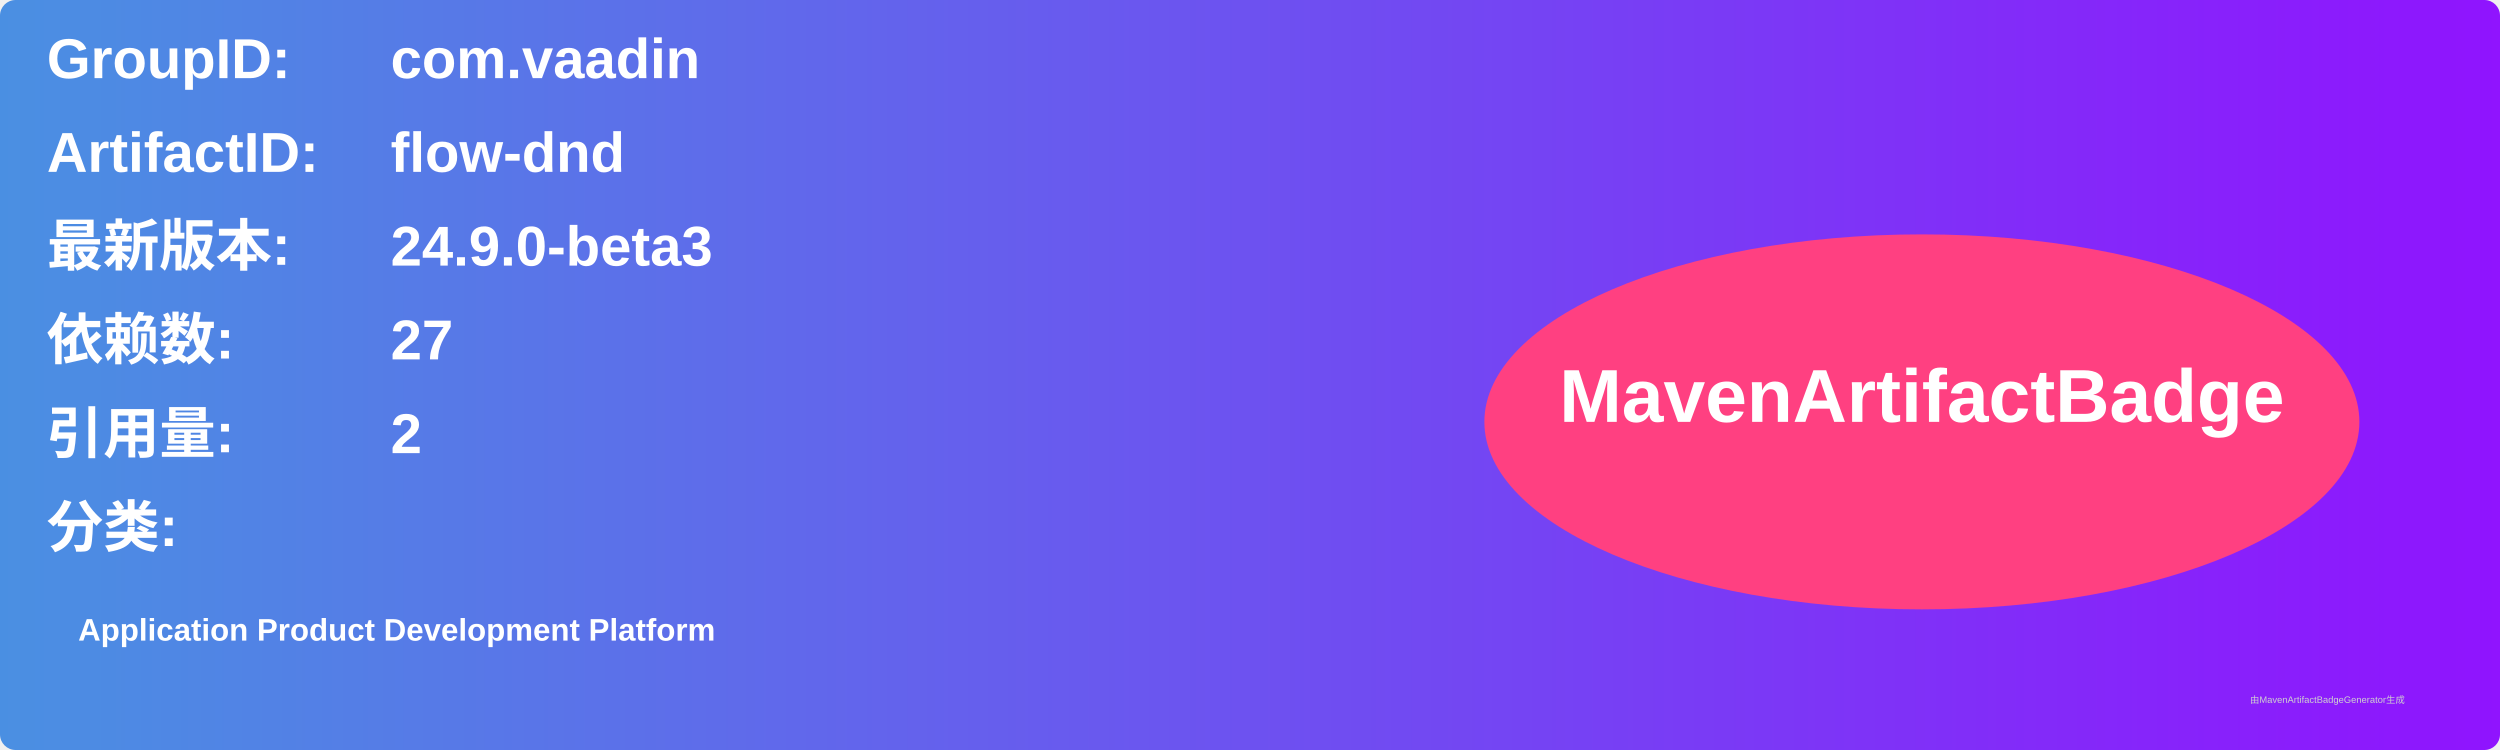
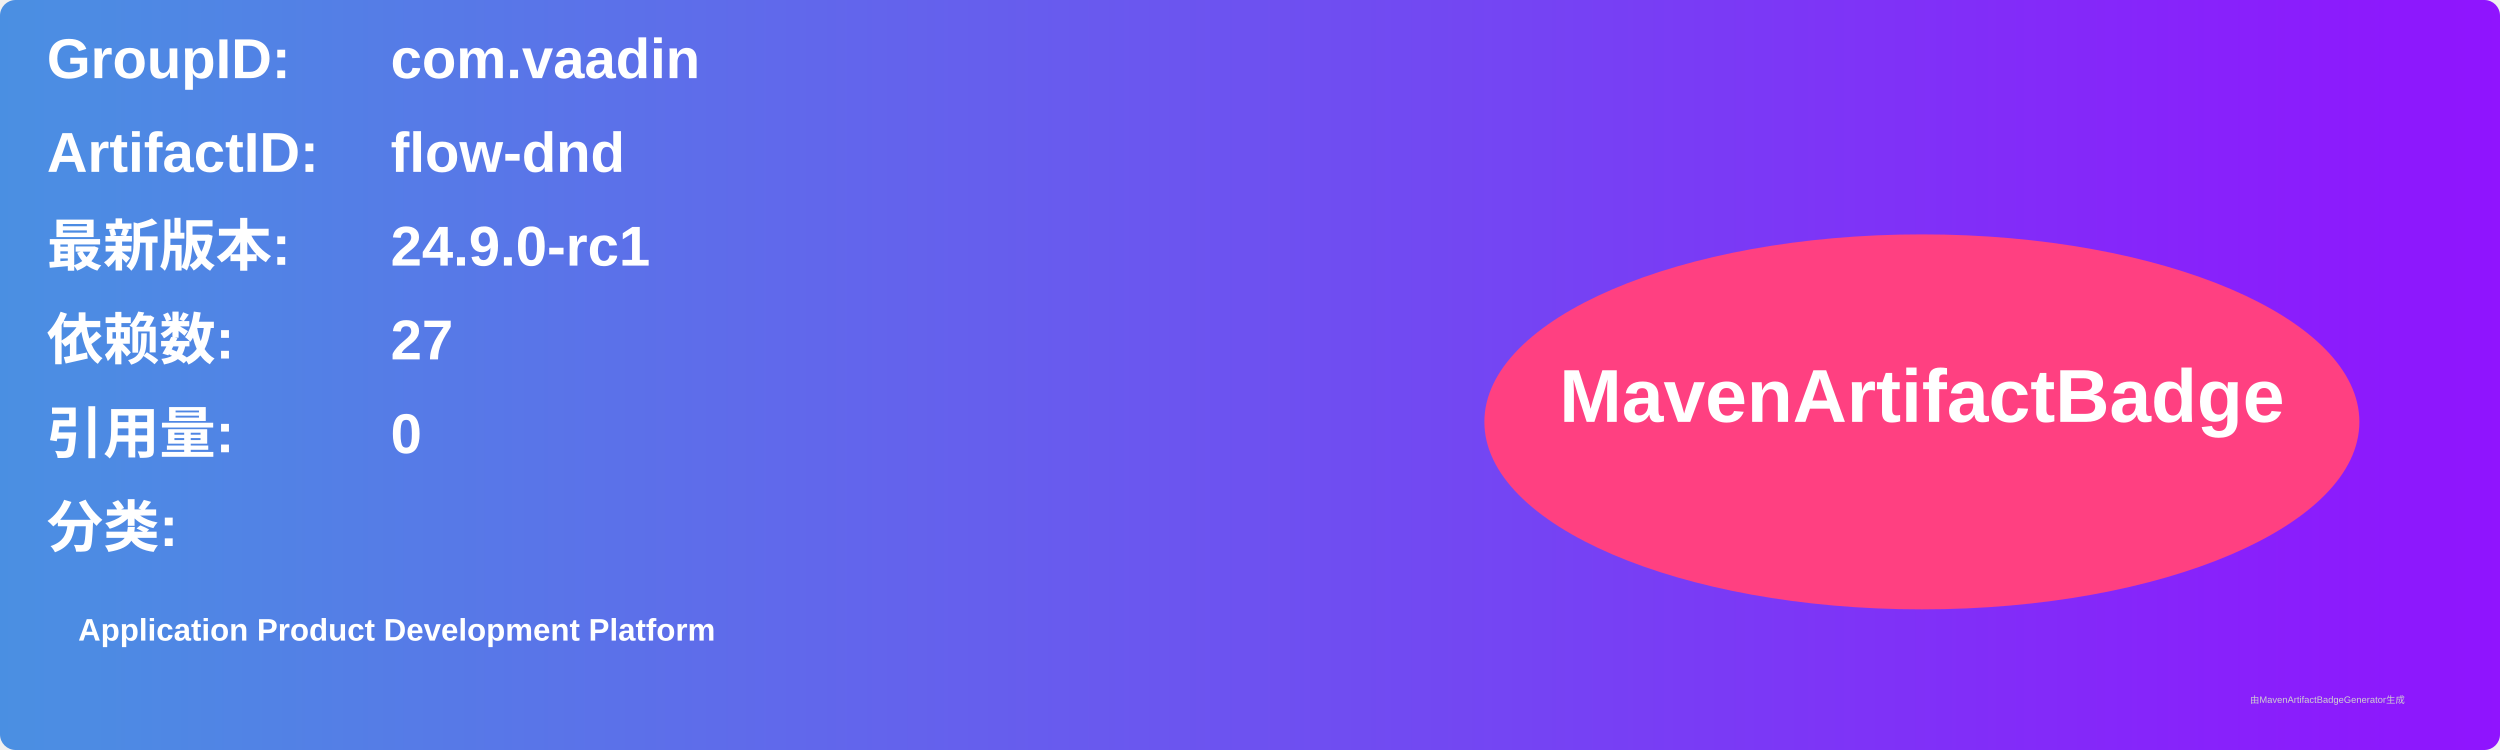
<svg xmlns="http://www.w3.org/2000/svg" width="800" height="240" viewBox="0 0 800 240">
  <linearGradient id="grad" x1="0%" y1="0%" x2="100%" y2="0%">
    <stop offset="0%" stop-color="#4a90e2" />
    <stop offset="100%" stop-color="#9013fe" />
  </linearGradient>
  <rect width="100%" height="100%" rx="5" ry="5" fill="url(#grad)" />
  <g transform="translate(15, 15)">
    <text x="0" y="10" font-family="Arial" font-size="18" fill="white" font-weight="bold" width="260">GroupID:</text>
    <text x="110" y="10" font-family="Arial" font-size="18" fill="white" font-weight="bold" width="460">com.vaadin</text>
    <text x="0" y="40" font-family="Arial" font-size="18" fill="white" font-weight="bold" width="260">ArtifactID:</text>
    <text x="110" y="40" font-family="Arial" font-size="18" fill="white" font-weight="bold" width="460">flow-dnd</text>
    <text x="0" y="70" font-family="Arial" font-size="18" fill="white" font-weight="bold">最新版本:</text>
    <text x="110" y="70" font-family="Arial" font-size="18" fill="white" font-weight="bold">
-       <tspan font-weight="bold">24.9.0-beta3</tspan>
+       <tspan font-weight="bold">24.9.0-rc1</tspan>
    </text>
    <text x="0" y="100" font-family="Arial" font-size="18" fill="white" font-weight="bold">依赖数: </text>
    <text x="110" y="100" font-family="Arial" font-size="18" fill="white">
      <tspan font-weight="bold">27</tspan>
    </text>
    <text x="0" y="130" font-family="Arial" font-size="18" fill="white" font-weight="bold">引用量: </text>
    <text x="110" y="130" font-family="Arial" font-size="18" fill="white">
-       <tspan font-weight="bold">2</tspan>
+       <tspan font-weight="bold">0</tspan>
    </text>
    <text x="0" y="160" font-family="Arial" font-size="18" fill="white" font-weight="bold">分类:</text>
    <text x="10" y="190" font-family="Arial" font-size="10" fill="white">
      <tspan font-weight="bold">Application Product Development Platform</tspan>
    </text>
    <ellipse cx="600" cy="120" rx="140" ry="60" fill="#ff4081" />
    <text x="600" y="120" text-anchor="middle" font-family="Arial" font-size="24" fill="white" font-weight="bold">MavenArtifactBadge</text>
  </g>
  <text x="720" y="225" font-family="Arial" font-size="3" fill="#d0d0d0">由MavenArtifactBadgeGenerator生成</text>
</svg>
